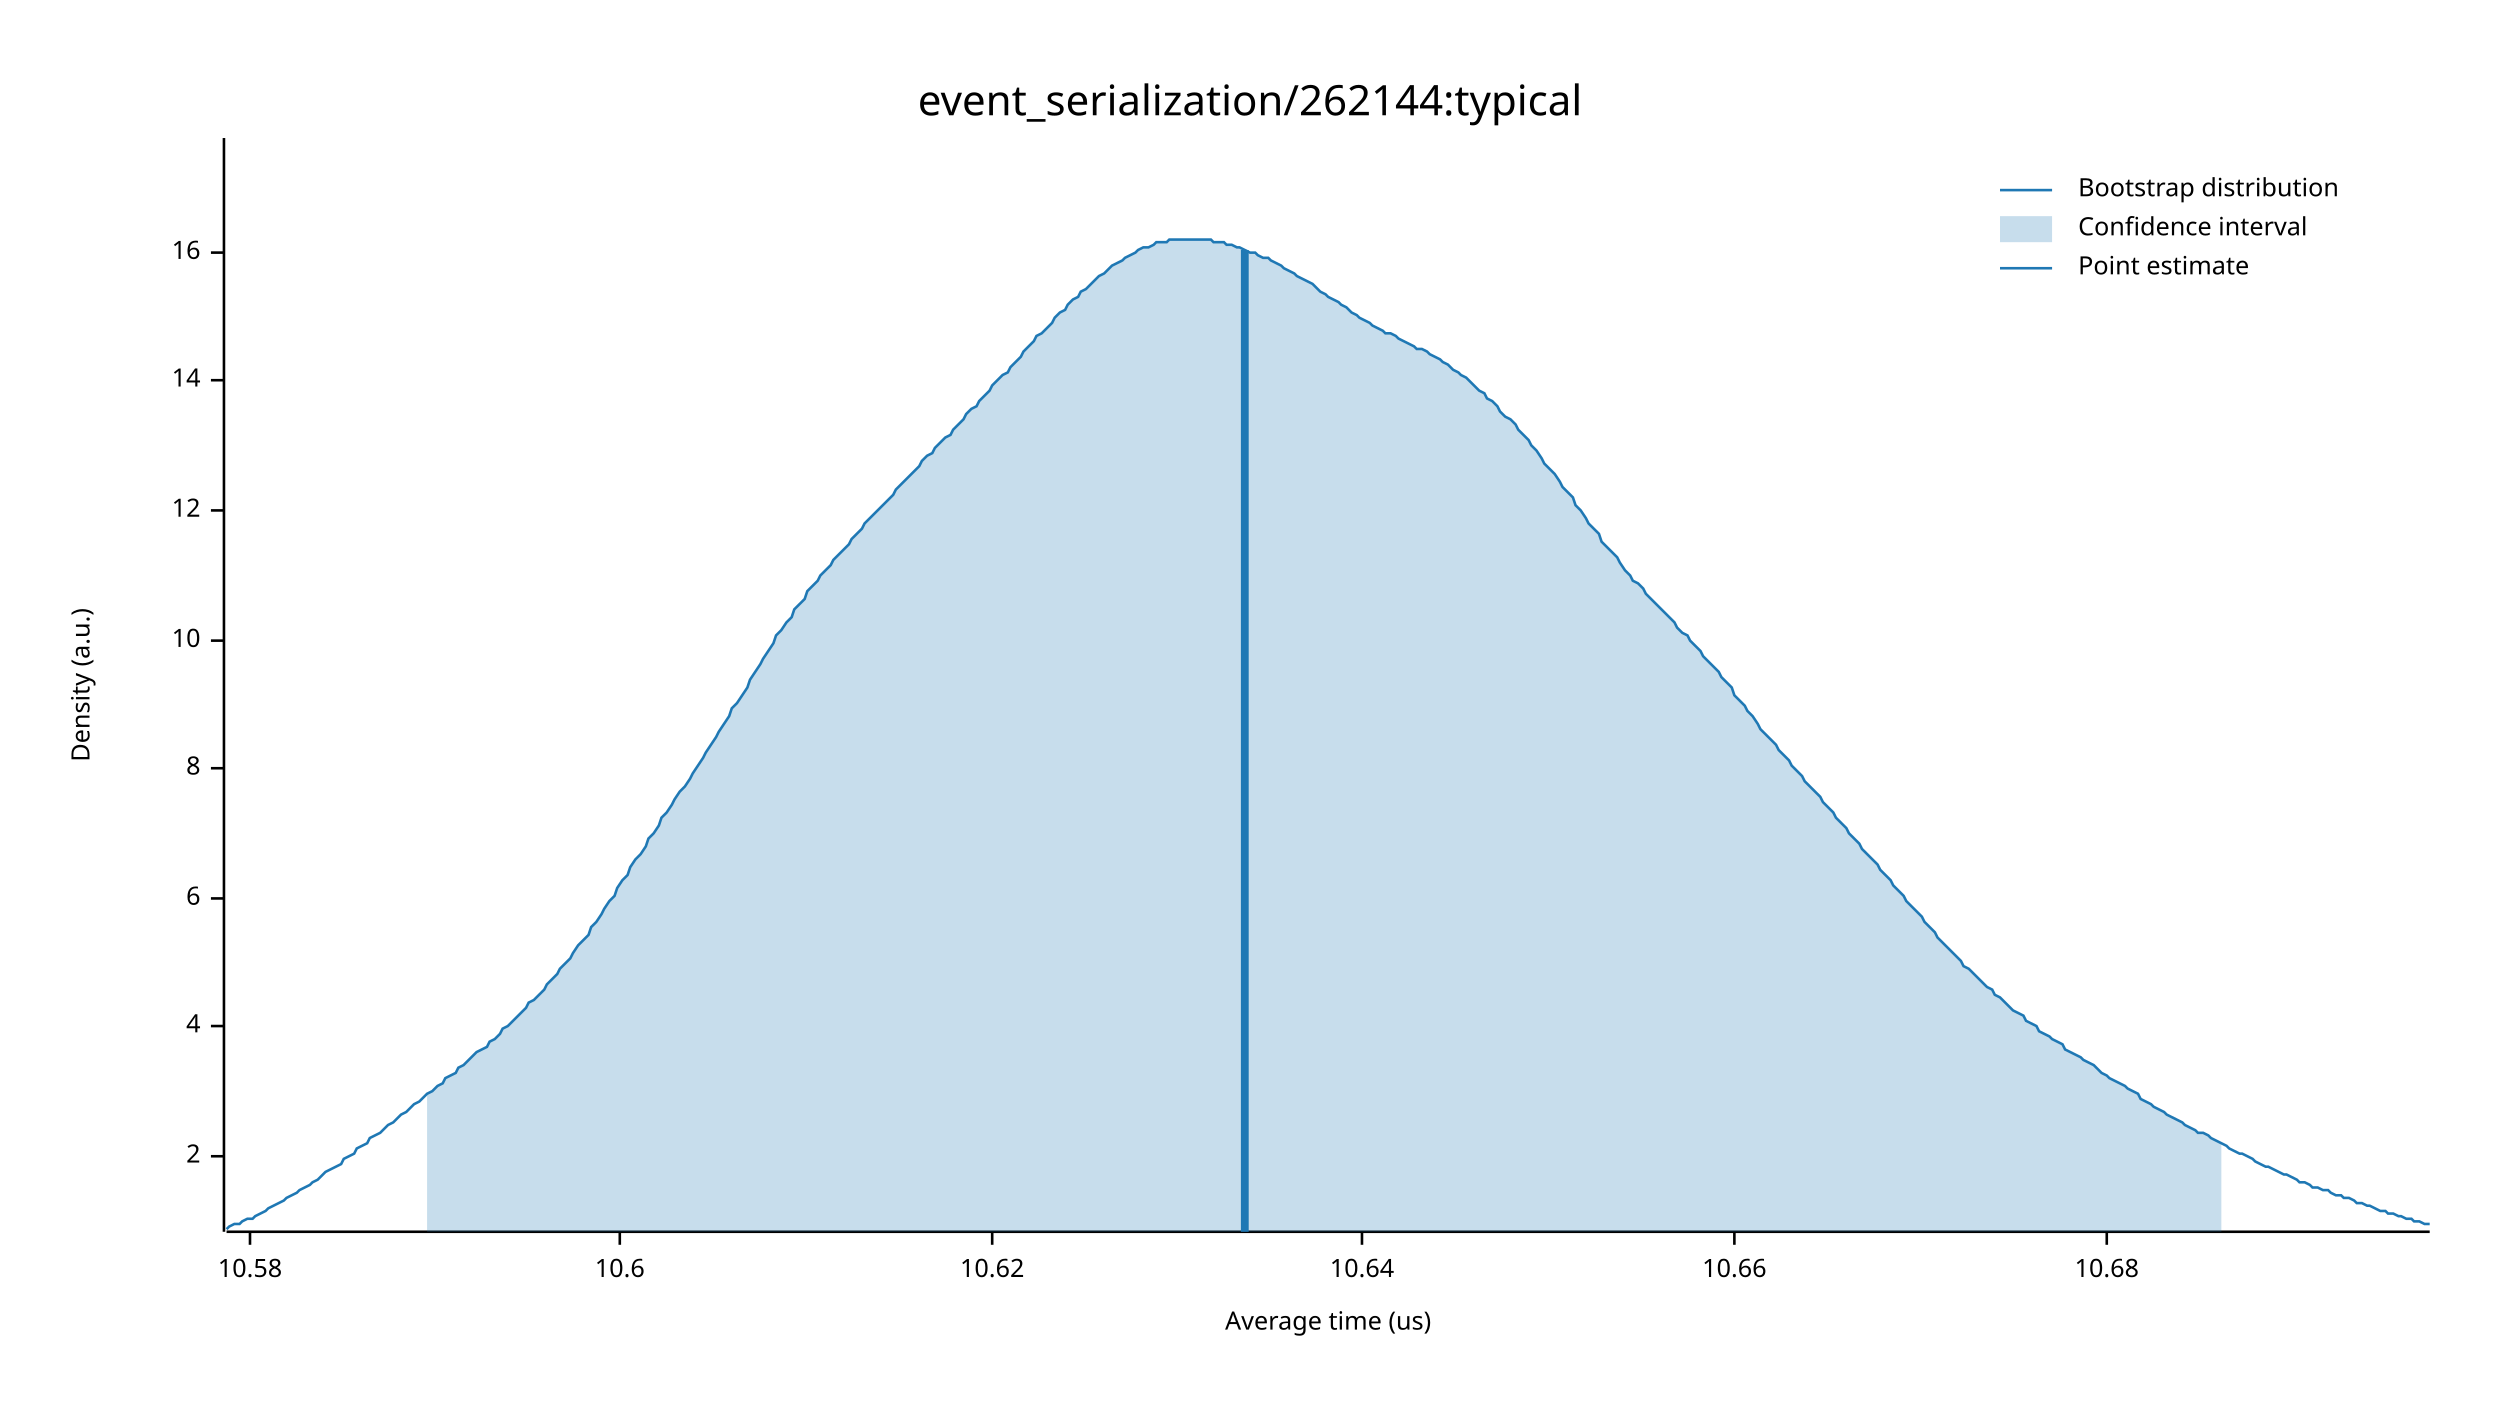
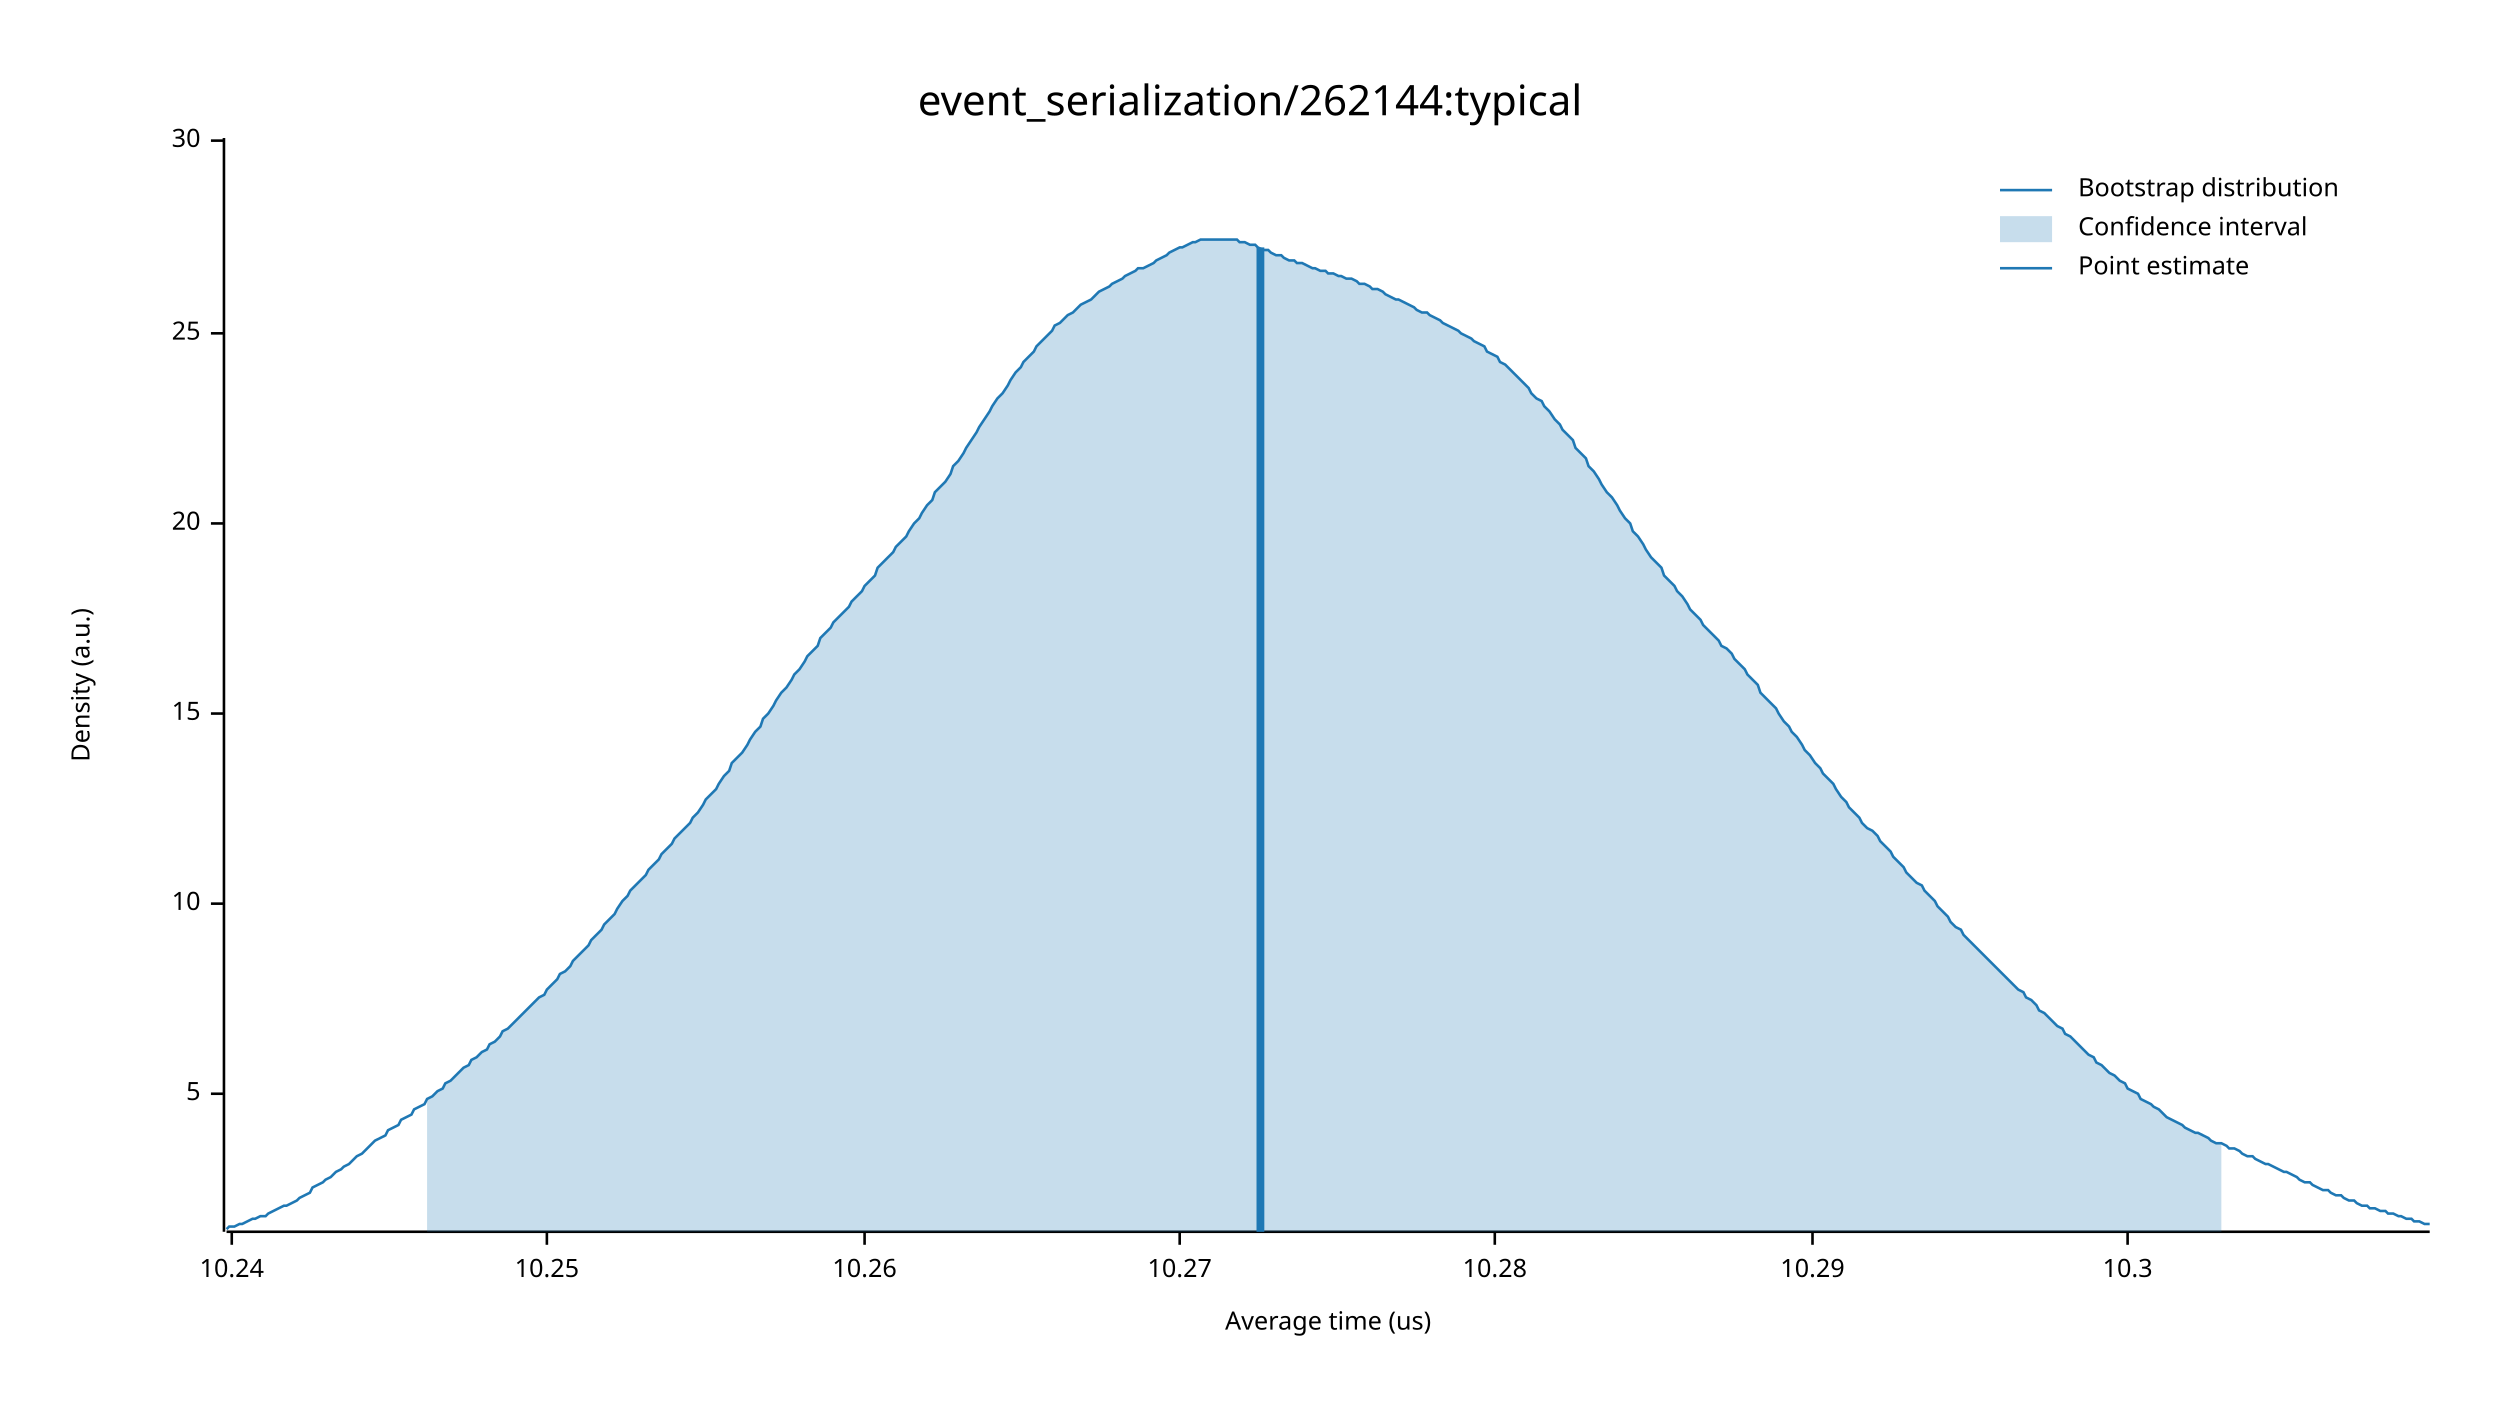
<svg xmlns="http://www.w3.org/2000/svg" width="960" height="540" viewBox="0 0 960 540">
  <text x="480" y="32" dy="0.76em" text-anchor="middle" font-family="sans-serif" font-size="16.129" opacity="1" fill="#000000">
event_serialization/262144:typical
</text>
  <text x="27" y="263" dy="0.76em" text-anchor="middle" font-family="sans-serif" font-size="9.677" opacity="1" fill="#000000" transform="rotate(270, 27, 263)">
Density (a.u.)
</text>
  <text x="510" y="513" dy="-0.5ex" text-anchor="middle" font-family="sans-serif" font-size="9.677" opacity="1" fill="#000000">
Average time (us)
</text>
  <polyline fill="none" opacity="1" stroke="#000000" stroke-width="1" points="86,53 86,473 " />
-   <text x="77" y="444" dy="0.5ex" text-anchor="end" font-family="sans-serif" font-size="9.677" opacity="1" fill="#000000">
- 2
+   <text x="77" y="420" dy="0.5ex" text-anchor="end" font-family="sans-serif" font-size="9.677" opacity="1" fill="#000000">
+ 5
</text>
-   <polyline fill="none" opacity="1" stroke="#000000" stroke-width="1" points="81,444 86,444 " />
-   <text x="77" y="394" dy="0.5ex" text-anchor="end" font-family="sans-serif" font-size="9.677" opacity="1" fill="#000000">
- 4
- </text>
-   <polyline fill="none" opacity="1" stroke="#000000" stroke-width="1" points="81,394 86,394 " />
-   <text x="77" y="345" dy="0.5ex" text-anchor="end" font-family="sans-serif" font-size="9.677" opacity="1" fill="#000000">
- 6
- </text>
-   <polyline fill="none" opacity="1" stroke="#000000" stroke-width="1" points="81,345 86,345 " />
-   <text x="77" y="295" dy="0.5ex" text-anchor="end" font-family="sans-serif" font-size="9.677" opacity="1" fill="#000000">
- 8
- </text>
-   <polyline fill="none" opacity="1" stroke="#000000" stroke-width="1" points="81,295 86,295 " />
-   <text x="77" y="246" dy="0.5ex" text-anchor="end" font-family="sans-serif" font-size="9.677" opacity="1" fill="#000000">
+   <polyline fill="none" opacity="1" stroke="#000000" stroke-width="1" points="81,420 86,420 " />
+   <text x="77" y="347" dy="0.5ex" text-anchor="end" font-family="sans-serif" font-size="9.677" opacity="1" fill="#000000">
10
</text>
-   <polyline fill="none" opacity="1" stroke="#000000" stroke-width="1" points="81,246 86,246 " />
-   <text x="77" y="196" dy="0.5ex" text-anchor="end" font-family="sans-serif" font-size="9.677" opacity="1" fill="#000000">
- 12
+   <polyline fill="none" opacity="1" stroke="#000000" stroke-width="1" points="81,347 86,347 " />
+   <text x="77" y="274" dy="0.5ex" text-anchor="end" font-family="sans-serif" font-size="9.677" opacity="1" fill="#000000">
+ 15
</text>
-   <polyline fill="none" opacity="1" stroke="#000000" stroke-width="1" points="81,196 86,196 " />
-   <text x="77" y="146" dy="0.5ex" text-anchor="end" font-family="sans-serif" font-size="9.677" opacity="1" fill="#000000">
- 14
+   <polyline fill="none" opacity="1" stroke="#000000" stroke-width="1" points="81,274 86,274 " />
+   <text x="77" y="201" dy="0.5ex" text-anchor="end" font-family="sans-serif" font-size="9.677" opacity="1" fill="#000000">
+ 20
</text>
-   <polyline fill="none" opacity="1" stroke="#000000" stroke-width="1" points="81,146 86,146 " />
-   <text x="77" y="97" dy="0.5ex" text-anchor="end" font-family="sans-serif" font-size="9.677" opacity="1" fill="#000000">
- 16
+   <polyline fill="none" opacity="1" stroke="#000000" stroke-width="1" points="81,201 86,201 " />
+   <text x="77" y="128" dy="0.5ex" text-anchor="end" font-family="sans-serif" font-size="9.677" opacity="1" fill="#000000">
+ 25
</text>
-   <polyline fill="none" opacity="1" stroke="#000000" stroke-width="1" points="81,97 86,97 " />
+   <polyline fill="none" opacity="1" stroke="#000000" stroke-width="1" points="81,128 86,128 " />
+   <text x="77" y="54" dy="0.5ex" text-anchor="end" font-family="sans-serif" font-size="9.677" opacity="1" fill="#000000">
+ 30
+ </text>
+   <polyline fill="none" opacity="1" stroke="#000000" stroke-width="1" points="81,54 86,54 " />
  <polyline fill="none" opacity="1" stroke="#000000" stroke-width="1" points="87,473 933,473 " />
-   <text x="96" y="483" dy="0.76em" text-anchor="middle" font-family="sans-serif" font-size="9.677" opacity="1" fill="#000000">
- 10.58
+   <text x="89" y="483" dy="0.76em" text-anchor="middle" font-family="sans-serif" font-size="9.677" opacity="1" fill="#000000">
+ 10.24
</text>
-   <polyline fill="none" opacity="1" stroke="#000000" stroke-width="1" points="96,473 96,478 " />
-   <text x="238" y="483" dy="0.76em" text-anchor="middle" font-family="sans-serif" font-size="9.677" opacity="1" fill="#000000">
- 10.6
+   <polyline fill="none" opacity="1" stroke="#000000" stroke-width="1" points="89,473 89,478 " />
+   <text x="210" y="483" dy="0.76em" text-anchor="middle" font-family="sans-serif" font-size="9.677" opacity="1" fill="#000000">
+ 10.25
</text>
-   <polyline fill="none" opacity="1" stroke="#000000" stroke-width="1" points="238,473 238,478 " />
-   <text x="381" y="483" dy="0.76em" text-anchor="middle" font-family="sans-serif" font-size="9.677" opacity="1" fill="#000000">
- 10.62
+   <polyline fill="none" opacity="1" stroke="#000000" stroke-width="1" points="210,473 210,478 " />
+   <text x="332" y="483" dy="0.76em" text-anchor="middle" font-family="sans-serif" font-size="9.677" opacity="1" fill="#000000">
+ 10.26
</text>
-   <polyline fill="none" opacity="1" stroke="#000000" stroke-width="1" points="381,473 381,478 " />
-   <text x="523" y="483" dy="0.76em" text-anchor="middle" font-family="sans-serif" font-size="9.677" opacity="1" fill="#000000">
- 10.64
+   <polyline fill="none" opacity="1" stroke="#000000" stroke-width="1" points="332,473 332,478 " />
+   <text x="453" y="483" dy="0.76em" text-anchor="middle" font-family="sans-serif" font-size="9.677" opacity="1" fill="#000000">
+ 10.27
</text>
-   <polyline fill="none" opacity="1" stroke="#000000" stroke-width="1" points="523,473 523,478 " />
-   <text x="666" y="483" dy="0.76em" text-anchor="middle" font-family="sans-serif" font-size="9.677" opacity="1" fill="#000000">
- 10.66
+   <polyline fill="none" opacity="1" stroke="#000000" stroke-width="1" points="453,473 453,478 " />
+   <text x="574" y="483" dy="0.76em" text-anchor="middle" font-family="sans-serif" font-size="9.677" opacity="1" fill="#000000">
+ 10.28
</text>
-   <polyline fill="none" opacity="1" stroke="#000000" stroke-width="1" points="666,473 666,478 " />
-   <text x="809" y="483" dy="0.76em" text-anchor="middle" font-family="sans-serif" font-size="9.677" opacity="1" fill="#000000">
- 10.68
+   <polyline fill="none" opacity="1" stroke="#000000" stroke-width="1" points="574,473 574,478 " />
+   <text x="696" y="483" dy="0.76em" text-anchor="middle" font-family="sans-serif" font-size="9.677" opacity="1" fill="#000000">
+ 10.29
</text>
-   <polyline fill="none" opacity="1" stroke="#000000" stroke-width="1" points="809,473 809,478 " />
-   <polyline fill="none" opacity="1" stroke="#1F78B4" stroke-width="1" points="87,472 88,471 90,470 92,470 93,469 95,468 97,468 98,467 100,466 102,465 103,464 105,463 107,462 109,461 110,460 112,459 114,458 115,457 117,456 119,455 120,454 122,453 124,451 125,450 127,449 129,448 131,447 132,445 134,444 136,443 137,441 139,440 141,439 142,437 144,436 146,435 148,433 149,432 151,431 153,429 154,428 156,427 158,425 159,424 161,423 163,421 164,420 166,419 168,417 170,416 171,414 173,413 175,412 176,410 178,409 180,407 181,406 183,404 185,403 187,402 188,400 190,399 192,397 193,395 195,394 197,392 198,391 200,389 202,387 203,385 205,384 207,382 209,380 210,378 212,376 214,374 215,372 217,370 219,368 220,366 222,363 224,361 226,359 227,356 229,354 231,351 232,349 234,346 236,344 237,341 239,338 241,336 242,333 244,330 246,328 248,325 249,322 251,320 253,317 254,314 256,312 258,309 259,307 261,304 263,302 265,299 266,297 268,294 270,291 271,289 273,286 275,283 276,281 278,278 280,275 281,272 283,270 285,267 287,264 288,261 290,258 292,255 293,253 295,250 297,247 298,244 300,242 302,239 304,237 305,234 307,232 309,230 310,227 312,225 314,223 315,221 317,219 319,217 320,215 322,213 324,211 326,209 327,207 329,205 331,203 332,201 334,199 336,197 337,196 339,194 341,192 343,190 344,188 346,186 348,184 349,183 351,181 353,179 354,177 356,175 358,174 359,172 361,170 363,168 365,167 366,165 368,163 370,161 371,159 373,157 375,156 376,154 378,152 380,150 381,148 383,146 385,144 387,143 388,141 390,139 392,137 393,135 395,133 397,131 398,129 400,128 402,126 404,124 405,122 407,120 409,119 410,117 412,115 414,114 415,112 417,111 419,109 420,108 422,106 424,105 426,103 427,102 429,101 431,100 432,99 434,98 436,97 437,96 439,95 441,95 443,94 444,93 446,93 448,93 449,92 451,92 453,92 454,92 456,92 458,92 459,92 461,92 463,92 465,92 466,93 468,93 470,93 471,94 473,94 475,95 476,95 478,96 480,97 482,97 483,98 485,99 487,99 488,100 490,101 492,102 493,103 495,104 497,105 498,106 500,107 502,108 504,109 505,110 507,112 509,113 510,114 512,115 514,116 515,117 517,118 519,120 521,121 522,122 524,123 526,124 527,125 529,126 531,127 532,128 534,128 536,129 537,130 539,131 541,132 543,133 544,134 546,134 548,135 549,136 551,137 553,138 554,139 556,140 558,142 560,143 561,144 563,145 565,147 566,148 568,150 570,151 571,153 573,154 575,156 576,158 578,160 580,161 582,163 583,165 585,167 587,169 588,171 590,173 592,176 593,178 595,180 597,182 599,185 600,187 602,189 604,191 605,194 607,196 609,199 610,201 612,203 614,205 615,208 617,210 619,212 621,214 622,216 624,219 626,221 627,223 629,224 631,226 632,228 634,230 636,232 638,234 639,235 641,237 643,239 644,241 646,243 648,244 649,246 651,248 653,250 654,252 656,254 658,256 660,258 661,260 663,262 665,264 666,267 668,269 670,271 671,273 673,275 675,278 676,280 678,282 680,284 682,286 683,288 685,290 687,292 688,294 690,296 692,298 693,300 695,302 697,304 699,306 700,308 702,310 704,312 705,314 707,316 709,318 710,320 712,322 714,324 715,326 717,328 719,330 721,332 722,334 724,336 726,338 727,340 729,342 731,344 732,346 734,348 736,350 738,352 739,354 741,356 743,358 744,360 746,362 748,364 749,365 751,367 753,369 754,371 756,372 758,374 760,376 761,377 763,379 765,380 766,382 768,383 770,385 771,386 773,388 775,389 777,390 778,392 780,393 782,394 783,396 785,397 787,398 788,399 790,400 792,401 793,403 795,404 797,405 799,406 800,407 802,408 804,409 805,410 807,412 809,413 810,414 812,415 814,416 816,417 817,418 819,419 821,420 822,422 824,423 826,424 827,425 829,426 831,427 832,428 834,429 836,430 838,431 839,432 841,433 843,434 844,435 846,435 848,436 849,437 851,438 853,439 855,440 856,441 858,442 860,443 861,443 863,444 865,445 866,446 868,447 870,448 871,448 873,449 875,450 877,451 878,451 880,452 882,453 883,454 885,454 887,455 888,456 890,456 892,457 894,457 895,458 897,459 899,459 900,460 902,460 904,461 905,462 907,462 909,463 910,463 912,464 914,465 916,465 917,466 919,466 921,467 922,467 924,468 926,468 927,469 929,469 931,470 933,470 " />
-   <polygon opacity="0.25" fill="#1F78B4" points="164,420 166,419 168,417 170,416 171,414 173,413 175,412 176,410 178,409 180,407 181,406 183,404 185,403 187,402 188,400 190,399 192,397 193,395 195,394 197,392 198,391 200,389 202,387 203,385 205,384 207,382 209,380 210,378 212,376 214,374 215,372 217,370 219,368 220,366 222,363 224,361 226,359 227,356 229,354 231,351 232,349 234,346 236,344 237,341 239,338 241,336 242,333 244,330 246,328 248,325 249,322 251,320 253,317 254,314 256,312 258,309 259,307 261,304 263,302 265,299 266,297 268,294 270,291 271,289 273,286 275,283 276,281 278,278 280,275 281,272 283,270 285,267 287,264 288,261 290,258 292,255 293,253 295,250 297,247 298,244 300,242 302,239 304,237 305,234 307,232 309,230 310,227 312,225 314,223 315,221 317,219 319,217 320,215 322,213 324,211 326,209 327,207 329,205 331,203 332,201 334,199 336,197 337,196 339,194 341,192 343,190 344,188 346,186 348,184 349,183 351,181 353,179 354,177 356,175 358,174 359,172 361,170 363,168 365,167 366,165 368,163 370,161 371,159 373,157 375,156 376,154 378,152 380,150 381,148 383,146 385,144 387,143 388,141 390,139 392,137 393,135 395,133 397,131 398,129 400,128 402,126 404,124 405,122 407,120 409,119 410,117 412,115 414,114 415,112 417,111 419,109 420,108 422,106 424,105 426,103 427,102 429,101 431,100 432,99 434,98 436,97 437,96 439,95 441,95 443,94 444,93 446,93 448,93 449,92 451,92 453,92 454,92 456,92 458,92 459,92 461,92 463,92 465,92 466,93 468,93 470,93 471,94 473,94 475,95 476,95 478,96 480,97 482,97 483,98 485,99 487,99 488,100 490,101 492,102 493,103 495,104 497,105 498,106 500,107 502,108 504,109 505,110 507,112 509,113 510,114 512,115 514,116 515,117 517,118 519,120 521,121 522,122 524,123 526,124 527,125 529,126 531,127 532,128 534,128 536,129 537,130 539,131 541,132 543,133 544,134 546,134 548,135 549,136 551,137 553,138 554,139 556,140 558,142 560,143 561,144 563,145 565,147 566,148 568,150 570,151 571,153 573,154 575,156 576,158 578,160 580,161 582,163 583,165 585,167 587,169 588,171 590,173 592,176 593,178 595,180 597,182 599,185 600,187 602,189 604,191 605,194 607,196 609,199 610,201 612,203 614,205 615,208 617,210 619,212 621,214 622,216 624,219 626,221 627,223 629,224 631,226 632,228 634,230 636,232 638,234 639,235 641,237 643,239 644,241 646,243 648,244 649,246 651,248 653,250 654,252 656,254 658,256 660,258 661,260 663,262 665,264 666,267 668,269 670,271 671,273 673,275 675,278 676,280 678,282 680,284 682,286 683,288 685,290 687,292 688,294 690,296 692,298 693,300 695,302 697,304 699,306 700,308 702,310 704,312 705,314 707,316 709,318 710,320 712,322 714,324 715,326 717,328 719,330 721,332 722,334 724,336 726,338 727,340 729,342 731,344 732,346 734,348 736,350 738,352 739,354 741,356 743,358 744,360 746,362 748,364 749,365 751,367 753,369 754,371 756,372 758,374 760,376 761,377 763,379 765,380 766,382 768,383 770,385 771,386 773,388 775,389 777,390 778,392 780,393 782,394 783,396 785,397 787,398 788,399 790,400 792,401 793,403 795,404 797,405 799,406 800,407 802,408 804,409 805,410 807,412 809,413 810,414 812,415 814,416 816,417 817,418 819,419 821,420 822,422 824,423 826,424 827,425 829,426 831,427 832,428 834,429 836,430 838,431 839,432 841,433 843,434 844,435 846,435 848,436 849,437 851,438 853,439 853,473 164,473 " />
-   <polyline fill="none" opacity="1" stroke="#1F78B4" stroke-width="3" points="478,473 478,96 " />
+   <polyline fill="none" opacity="1" stroke="#000000" stroke-width="1" points="696,473 696,478 " />
+   <text x="817" y="483" dy="0.76em" text-anchor="middle" font-family="sans-serif" font-size="9.677" opacity="1" fill="#000000">
+ 10.3
+ </text>
+   <polyline fill="none" opacity="1" stroke="#000000" stroke-width="1" points="817,473 817,478 " />
+   <polyline fill="none" opacity="1" stroke="#1F78B4" stroke-width="1" points="87,472 88,471 90,471 92,470 93,470 95,469 97,468 98,468 100,467 102,467 103,466 105,465 107,464 109,463 110,463 112,462 114,461 115,460 117,459 119,458 120,456 122,455 124,454 125,453 127,452 129,450 131,449 132,448 134,447 136,445 137,444 139,443 141,441 142,440 144,438 146,437 148,436 149,434 151,433 153,432 154,430 156,429 158,428 159,426 161,425 163,424 164,422 166,421 168,419 170,418 171,416 173,415 175,413 176,412 178,410 180,409 181,407 183,406 185,404 187,403 188,401 190,400 192,398 193,396 195,395 197,393 198,392 200,390 202,388 203,387 205,385 207,383 209,382 210,380 212,378 214,376 215,374 217,373 219,371 220,369 222,367 224,365 226,363 227,361 229,359 231,357 232,355 234,353 236,351 237,349 239,346 241,344 242,342 244,340 246,338 248,336 249,334 251,332 253,330 254,328 256,326 258,324 259,322 261,320 263,318 265,316 266,314 268,312 270,309 271,307 273,305 275,303 276,301 278,298 280,296 281,293 283,291 285,289 287,286 288,284 290,281 292,279 293,276 295,274 297,271 298,269 300,266 302,264 304,261 305,259 307,257 309,254 310,252 312,250 314,248 315,245 317,243 319,241 320,239 322,237 324,235 326,233 327,231 329,229 331,227 332,225 334,223 336,221 337,218 339,216 341,214 343,212 344,210 346,208 348,206 349,204 351,201 353,199 354,197 356,194 358,192 359,189 361,187 363,185 365,182 366,179 368,177 370,174 371,172 373,169 375,166 376,164 378,161 380,158 381,156 383,153 385,151 387,148 388,146 390,143 392,141 393,139 395,137 397,135 398,133 400,131 402,129 404,127 405,125 407,124 409,122 410,121 412,120 414,118 415,117 417,116 419,115 420,114 422,112 424,111 426,110 427,109 429,108 431,107 432,106 434,105 436,104 437,103 439,103 441,102 443,101 444,100 446,99 448,98 449,97 451,96 453,95 454,95 456,94 458,93 459,93 461,92 463,92 465,92 466,92 468,92 470,92 471,92 473,92 475,92 476,93 478,93 480,94 482,94 483,95 485,96 487,96 488,97 490,98 492,98 493,99 495,100 497,100 498,101 500,101 502,102 504,103 505,103 507,104 509,104 510,105 512,105 514,106 515,106 517,107 519,107 521,108 522,109 524,109 526,110 527,111 529,111 531,112 532,113 534,114 536,115 537,115 539,116 541,117 543,118 544,119 546,120 548,120 549,121 551,122 553,123 554,124 556,125 558,126 560,127 561,128 563,129 565,130 566,131 568,132 570,133 571,135 573,136 575,137 576,139 578,140 580,142 582,144 583,145 585,147 587,149 588,151 590,153 592,154 593,156 595,158 597,161 599,163 600,165 602,167 604,169 605,172 607,174 609,176 610,179 612,181 614,184 615,186 617,189 619,191 621,194 622,196 624,199 626,201 627,204 629,206 631,209 632,211 634,214 636,216 638,218 639,221 641,223 643,225 644,227 646,229 648,232 649,234 651,236 653,238 654,240 656,242 658,244 660,246 661,248 663,249 665,251 666,253 668,255 670,257 671,259 673,261 675,263 676,266 678,268 680,270 682,272 683,274 685,277 687,279 688,281 690,283 692,286 693,288 695,290 697,293 699,295 700,297 702,299 704,301 705,303 707,306 709,308 710,310 712,312 714,314 715,316 717,318 719,319 721,321 722,323 724,325 726,327 727,329 729,331 731,333 732,335 734,337 736,339 738,340 739,342 741,344 743,346 744,348 746,350 748,352 749,354 751,356 753,357 754,359 756,361 758,363 760,365 761,366 763,368 765,370 766,371 768,373 770,375 771,376 773,378 775,380 777,381 778,383 780,384 782,386 783,388 785,389 787,391 788,392 790,394 792,395 793,397 795,398 797,400 799,402 800,403 802,405 804,406 805,408 807,409 809,411 810,412 812,413 814,415 816,416 817,418 819,419 821,420 822,422 824,423 826,424 827,425 829,426 831,428 832,429 834,430 836,431 838,432 839,433 841,434 843,435 844,435 846,436 848,437 849,438 851,439 853,439 855,440 856,441 858,441 860,442 861,443 863,444 865,444 866,445 868,446 870,447 871,447 873,448 875,449 877,450 878,450 880,451 882,452 883,453 885,454 887,454 888,455 890,456 892,457 894,457 895,458 897,459 899,459 900,460 902,461 904,461 905,462 907,463 909,463 910,464 912,464 914,465 916,465 917,466 919,466 921,467 922,467 924,468 926,468 927,469 929,469 931,470 933,470 " />
+   <polygon opacity="0.25" fill="#1F78B4" points="164,422 166,421 168,419 170,418 171,416 173,415 175,413 176,412 178,410 180,409 181,407 183,406 185,404 187,403 188,401 190,400 192,398 193,396 195,395 197,393 198,392 200,390 202,388 203,387 205,385 207,383 209,382 210,380 212,378 214,376 215,374 217,373 219,371 220,369 222,367 224,365 226,363 227,361 229,359 231,357 232,355 234,353 236,351 237,349 239,346 241,344 242,342 244,340 246,338 248,336 249,334 251,332 253,330 254,328 256,326 258,324 259,322 261,320 263,318 265,316 266,314 268,312 270,309 271,307 273,305 275,303 276,301 278,298 280,296 281,293 283,291 285,289 287,286 288,284 290,281 292,279 293,276 295,274 297,271 298,269 300,266 302,264 304,261 305,259 307,257 309,254 310,252 312,250 314,248 315,245 317,243 319,241 320,239 322,237 324,235 326,233 327,231 329,229 331,227 332,225 334,223 336,221 337,218 339,216 341,214 343,212 344,210 346,208 348,206 349,204 351,201 353,199 354,197 356,194 358,192 359,189 361,187 363,185 365,182 366,179 368,177 370,174 371,172 373,169 375,166 376,164 378,161 380,158 381,156 383,153 385,151 387,148 388,146 390,143 392,141 393,139 395,137 397,135 398,133 400,131 402,129 404,127 405,125 407,124 409,122 410,121 412,120 414,118 415,117 417,116 419,115 420,114 422,112 424,111 426,110 427,109 429,108 431,107 432,106 434,105 436,104 437,103 439,103 441,102 443,101 444,100 446,99 448,98 449,97 451,96 453,95 454,95 456,94 458,93 459,93 461,92 463,92 465,92 466,92 468,92 470,92 471,92 473,92 475,92 476,93 478,93 480,94 482,94 483,95 485,96 487,96 488,97 490,98 492,98 493,99 495,100 497,100 498,101 500,101 502,102 504,103 505,103 507,104 509,104 510,105 512,105 514,106 515,106 517,107 519,107 521,108 522,109 524,109 526,110 527,111 529,111 531,112 532,113 534,114 536,115 537,115 539,116 541,117 543,118 544,119 546,120 548,120 549,121 551,122 553,123 554,124 556,125 558,126 560,127 561,128 563,129 565,130 566,131 568,132 570,133 571,135 573,136 575,137 576,139 578,140 580,142 582,144 583,145 585,147 587,149 588,151 590,153 592,154 593,156 595,158 597,161 599,163 600,165 602,167 604,169 605,172 607,174 609,176 610,179 612,181 614,184 615,186 617,189 619,191 621,194 622,196 624,199 626,201 627,204 629,206 631,209 632,211 634,214 636,216 638,218 639,221 641,223 643,225 644,227 646,229 648,232 649,234 651,236 653,238 654,240 656,242 658,244 660,246 661,248 663,249 665,251 666,253 668,255 670,257 671,259 673,261 675,263 676,266 678,268 680,270 682,272 683,274 685,277 687,279 688,281 690,283 692,286 693,288 695,290 697,293 699,295 700,297 702,299 704,301 705,303 707,306 709,308 710,310 712,312 714,314 715,316 717,318 719,319 721,321 722,323 724,325 726,327 727,329 729,331 731,333 732,335 734,337 736,339 738,340 739,342 741,344 743,346 744,348 746,350 748,352 749,354 751,356 753,357 754,359 756,361 758,363 760,365 761,366 763,368 765,370 766,371 768,373 770,375 771,376 773,378 775,380 777,381 778,383 780,384 782,386 783,388 785,389 787,391 788,392 790,394 792,395 793,397 795,398 797,400 799,402 800,403 802,405 804,406 805,408 807,409 809,411 810,412 812,413 814,415 816,416 817,418 819,419 821,420 822,422 824,423 826,424 827,425 829,426 831,428 832,429 834,430 836,431 838,432 839,433 841,434 843,435 844,435 846,436 848,437 849,438 851,439 853,439 853,473 164,473 " />
+   <polyline fill="none" opacity="1" stroke="#1F78B4" stroke-width="3" points="484,473 484,95 " />
  <text x="798" y="68" dy="0.76em" text-anchor="start" font-family="sans-serif" font-size="9.677" opacity="1" fill="#000000">
Bootstrap distribution
</text>
  <text x="798" y="83" dy="0.76em" text-anchor="start" font-family="sans-serif" font-size="9.677" opacity="1" fill="#000000">
Confidence interval
</text>
  <text x="798" y="98" dy="0.76em" text-anchor="start" font-family="sans-serif" font-size="9.677" opacity="1" fill="#000000">
Point estimate
</text>
  <polyline fill="none" opacity="1" stroke="#1F78B4" stroke-width="1" points="768,73 788,73 " />
  <rect x="768" y="83" width="20" height="10" opacity="0.25" fill="#1F78B4" stroke="none" />
  <polyline fill="none" opacity="1" stroke="#1F78B4" stroke-width="1" points="768,103 788,103 " />
</svg>
